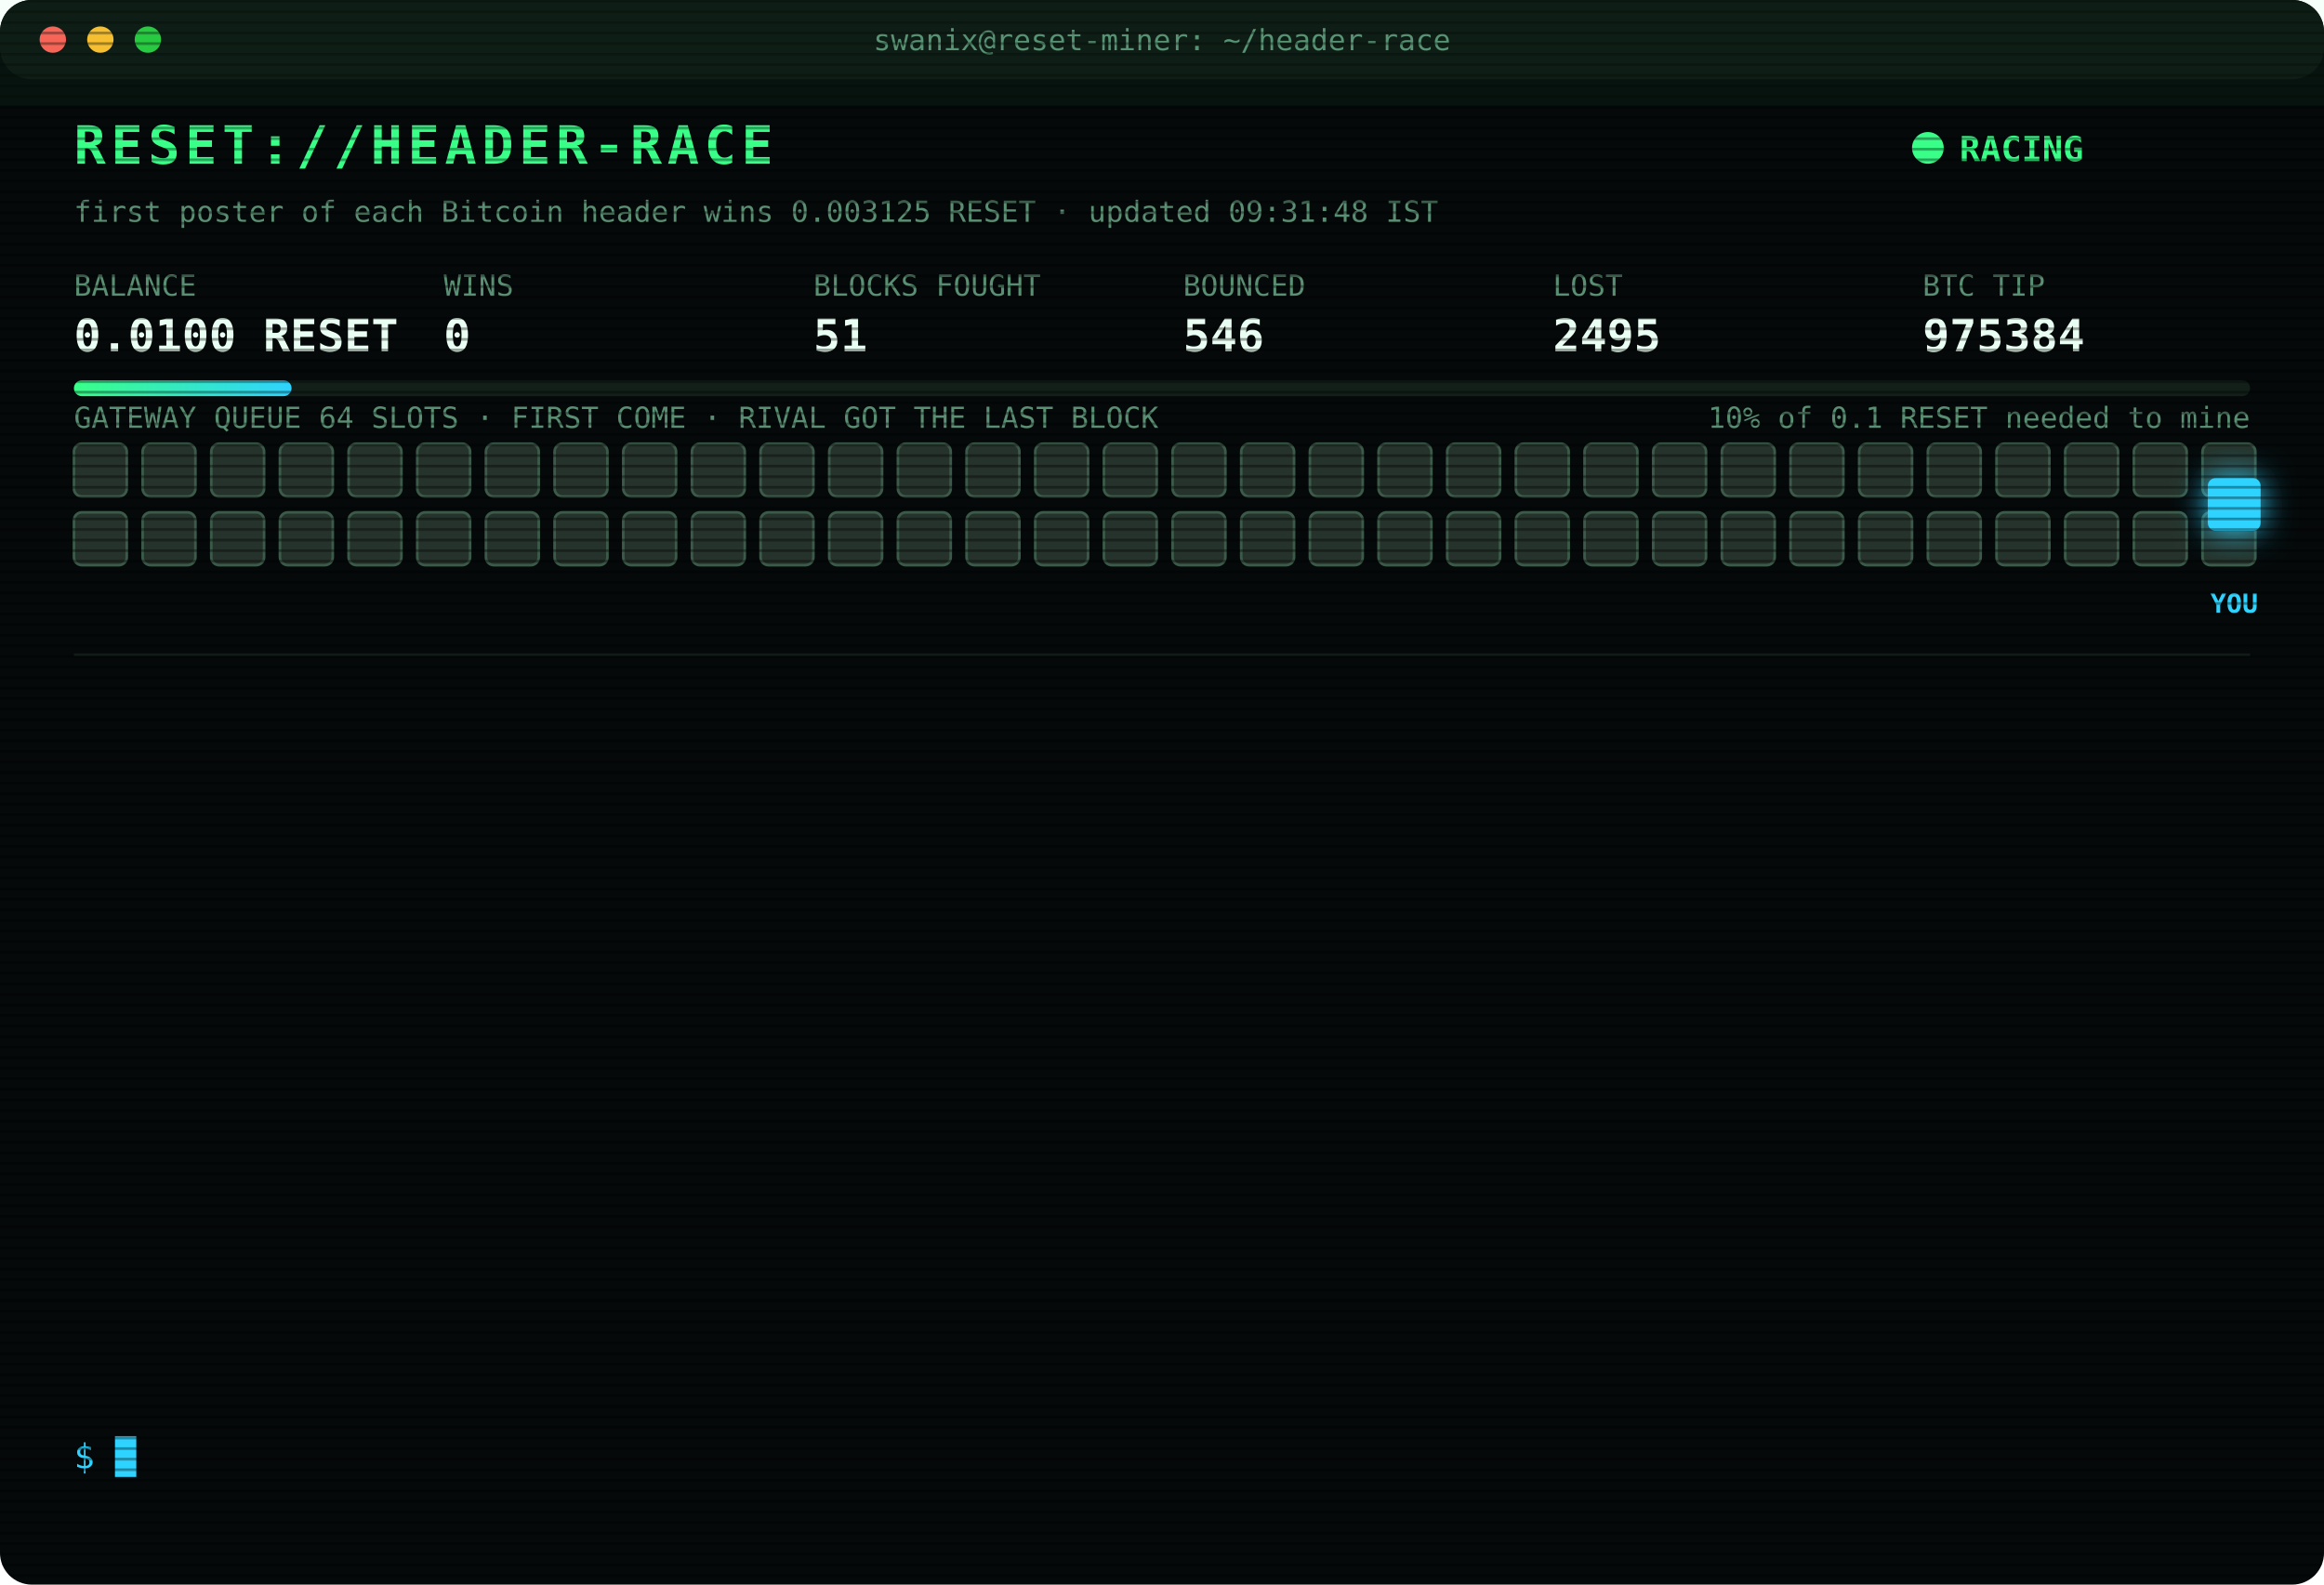
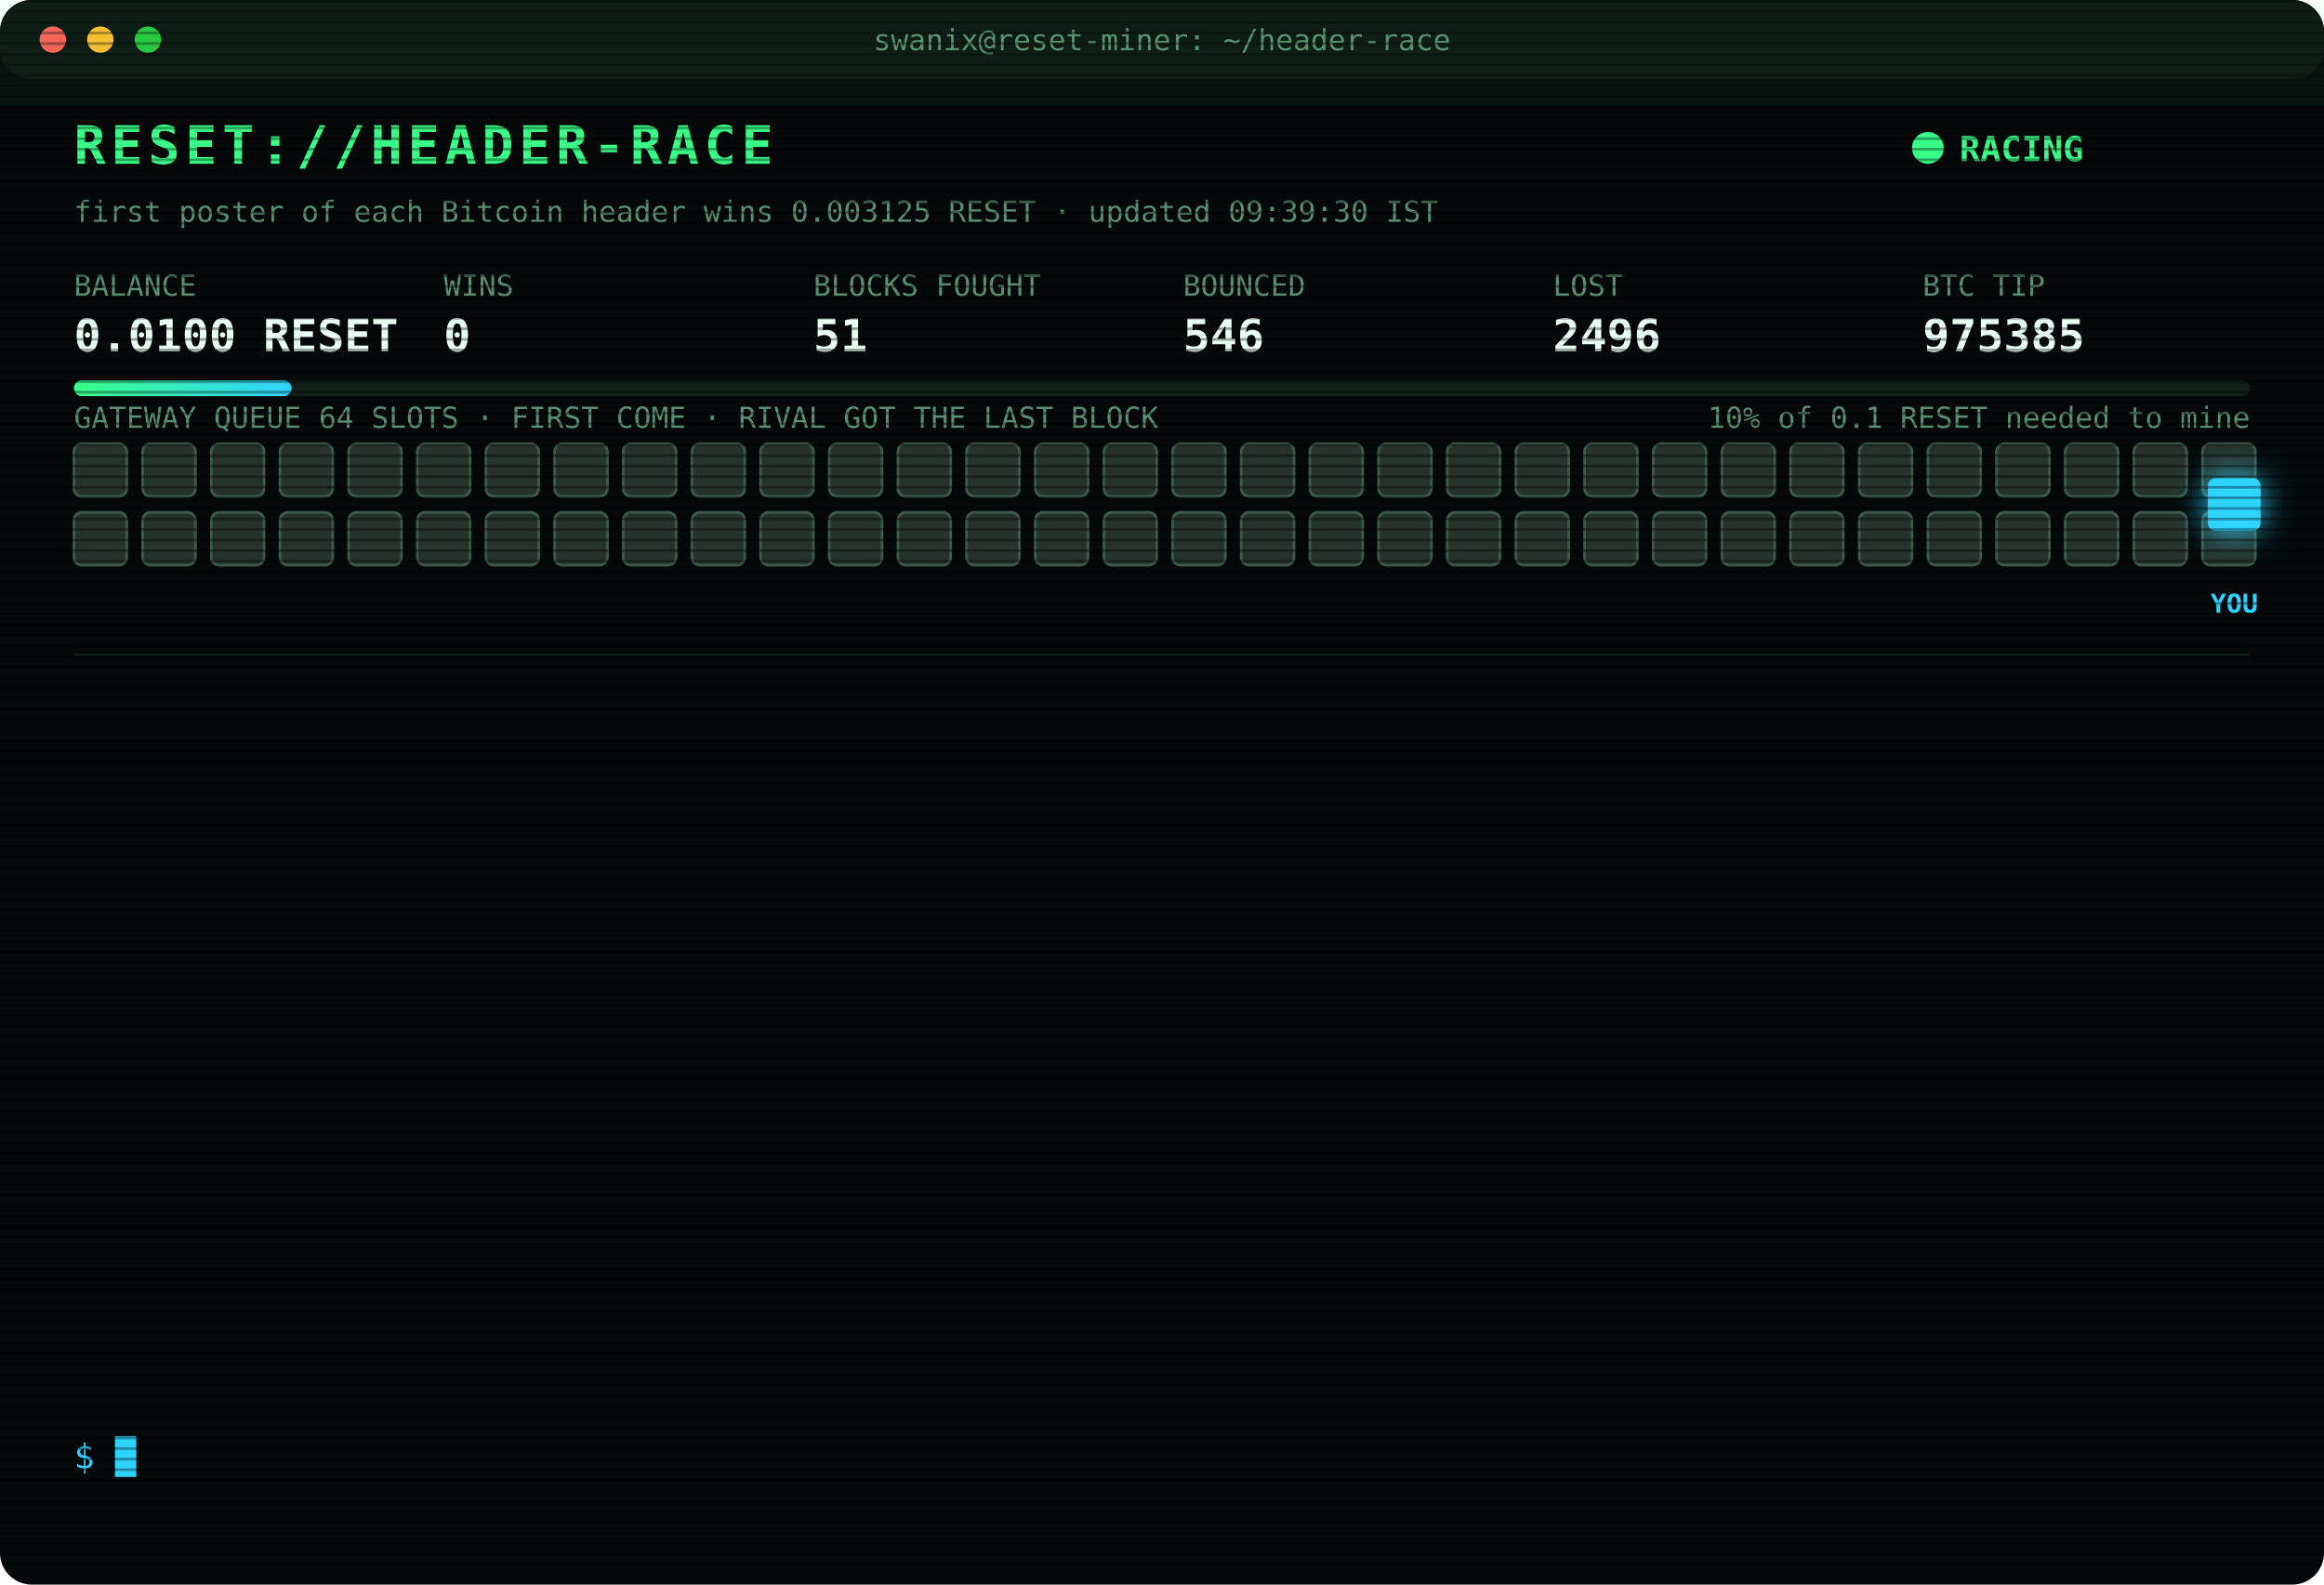
<svg xmlns="http://www.w3.org/2000/svg" width="880" height="600" viewBox="0 0 880 600" font-family="ui-monospace,SFMono-Regular,Menlo,Consolas,monospace">
  <style>
text{font-size:13px;fill:#7CFFB2}
.title{font-size:20px;font-weight:700;fill:#39FF88;letter-spacing:2px;animation:glitch 3s infinite steps(1)}
.sub{fill:#2fd3ff}.k{fill:#5a8f73;font-size:11px}.v{font-size:17px;font-weight:700;fill:#eafff3}
.ts{fill:#3f6b56}.boot{fill:#2fd3ff}.dim{fill:#5a8f73}.bad{fill:#ff4d6d}.warn{fill:#ffd23f}.mag{fill:#ff5cf0}.win{fill:#39FF88;font-weight:700}
.tag{font-size:10px;fill:#2fd3ff;font-weight:700}
.rival{fill:#26332c;stroke:#3c5a49;animation:jam 1.2s infinite alternate}
.idle{fill:#141c18;stroke:#22302a;animation:breathe 4s infinite}
.me{fill:#2fd3ff;filter:drop-shadow(0 0 6px #2fd3ff)}
.hover{animation:nudge 1.1s infinite ease-in-out}.bounce{animation:kick 1.4s infinite}
.ln{opacity:0;animation:in .4s forwards}
.cur{animation:blink 1s infinite steps(1)}
.scan{animation:scan 6s infinite linear}
.led{animation:blink 1.4s infinite}
@keyframes in{from{opacity:0;transform:translateX(-6px)}to{opacity:1;transform:none}}
@keyframes blink{50%{opacity:0}}
@keyframes jam{to{fill:#33463b}}
@keyframes breathe{50%{opacity:.4}}
@keyframes nudge{50%{transform:translateX(-10px)}}
@keyframes kick{0%,100%{transform:none}30%{transform:translateX(-14px)}55%{transform:translateX(10px) translateY(-6px)}}
@keyframes glitch{0%,92%{transform:none}93%{transform:translateX(2px);fill:#ff4d6d}95%{transform:translateX(-2px);fill:#2fd3ff}97%{transform:none}}
@keyframes scan{from{transform:translateY(-40px)}to{transform:translateY(600px)}}
</style>
  <defs>
    <pattern id="sl" width="4" height="4" patternUnits="userSpaceOnUse">
      <rect width="4" height="1" fill="#000" opacity=".35" />
    </pattern>
    <linearGradient id="bar">
      <stop offset="0" stop-color="#39FF88" />
      <stop offset="1" stop-color="#2fd3ff" />
    </linearGradient>
  </defs>
  <rect width="880" height="600" rx="12" fill="#05090a" />
  <rect width="880" height="30" rx="12" fill="#0d1512" />
  <circle cx="20" cy="15" r="5" fill="#ff5f57" />
  <circle cx="38" cy="15" r="5" fill="#febc2e" />
  <circle cx="56" cy="15" r="5" fill="#28c840" />
  <text x="440" y="19" text-anchor="middle" class="k">swanix@reset-miner: ~/header-race</text>
  <text x="28" y="62" class="title">RESET://HEADER-RACE</text>
  <circle class="led" cx="730" cy="56" r="6" fill="#39FF88" />
  <text x="742" y="61" class="win">RACING</text>
-   <text x="28" y="84" class="k">first poster of each Bitcoin header wins 0.003125 RESET · updated 09:31:48 IST</text>
+   <text x="28" y="84" class="k">first poster of each Bitcoin header wins 0.003125 RESET · updated 09:39:30 IST</text>
  <text x="28" y="112" class="k">BALANCE</text>
  <text x="28" y="133" class="v">0.0100 RESET</text>
  <text x="168" y="112" class="k">WINS</text>
  <text x="168" y="133" class="v">0</text>
  <text x="308" y="112" class="k">BLOCKS FOUGHT</text>
  <text x="308" y="133" class="v">51</text>
  <text x="448" y="112" class="k">BOUNCED</text>
  <text x="448" y="133" class="v">546</text>
  <text x="588" y="112" class="k">LOST</text>
-   <text x="588" y="133" class="v">2495</text>
+   <text x="588" y="133" class="v">2496</text>
  <text x="728" y="112" class="k">BTC TIP</text>
-   <text x="728" y="133" class="v">975384</text>
+   <text x="728" y="133" class="v">975385</text>
  <rect x="28" y="144" width="824" height="6" rx="3" fill="#13201a" />
  <rect x="28" y="144" width="82.4" height="6" rx="3" fill="url(#bar)" />
  <text x="852" y="162" text-anchor="end" class="k">10% of 0.1 RESET needed to mine</text>
  <text x="28" y="162" class="k">GATEWAY QUEUE 64 SLOTS · FIRST COME · RIVAL GOT THE LAST BLOCK</text>
  <rect class="rival" x="28" y="168" width="20" height="20" rx="3" style="animation-delay:0.00s" />
  <rect class="rival" x="54" y="168" width="20" height="20" rx="3" style="animation-delay:0.05s" />
  <rect class="rival" x="80" y="168" width="20" height="20" rx="3" style="animation-delay:0.10s" />
  <rect class="rival" x="106" y="168" width="20" height="20" rx="3" style="animation-delay:0.15s" />
  <rect class="rival" x="132" y="168" width="20" height="20" rx="3" style="animation-delay:0.20s" />
  <rect class="rival" x="158" y="168" width="20" height="20" rx="3" style="animation-delay:0.25s" />
  <rect class="rival" x="184" y="168" width="20" height="20" rx="3" style="animation-delay:0.30s" />
  <rect class="rival" x="210" y="168" width="20" height="20" rx="3" style="animation-delay:0.35s" />
  <rect class="rival" x="236" y="168" width="20" height="20" rx="3" style="animation-delay:0.40s" />
  <rect class="rival" x="262" y="168" width="20" height="20" rx="3" style="animation-delay:0.45s" />
  <rect class="rival" x="288" y="168" width="20" height="20" rx="3" style="animation-delay:0.50s" />
  <rect class="rival" x="314" y="168" width="20" height="20" rx="3" style="animation-delay:0.55s" />
  <rect class="rival" x="340" y="168" width="20" height="20" rx="3" style="animation-delay:0.60s" />
  <rect class="rival" x="366" y="168" width="20" height="20" rx="3" style="animation-delay:0.65s" />
  <rect class="rival" x="392" y="168" width="20" height="20" rx="3" style="animation-delay:0.70s" />
  <rect class="rival" x="418" y="168" width="20" height="20" rx="3" style="animation-delay:0.75s" />
  <rect class="rival" x="444" y="168" width="20" height="20" rx="3" style="animation-delay:0.80s" />
  <rect class="rival" x="470" y="168" width="20" height="20" rx="3" style="animation-delay:0.85s" />
  <rect class="rival" x="496" y="168" width="20" height="20" rx="3" style="animation-delay:0.90s" />
  <rect class="rival" x="522" y="168" width="20" height="20" rx="3" style="animation-delay:0.95s" />
  <rect class="rival" x="548" y="168" width="20" height="20" rx="3" style="animation-delay:1.00s" />
  <rect class="rival" x="574" y="168" width="20" height="20" rx="3" style="animation-delay:1.05s" />
  <rect class="rival" x="600" y="168" width="20" height="20" rx="3" style="animation-delay:1.10s" />
  <rect class="rival" x="626" y="168" width="20" height="20" rx="3" style="animation-delay:1.15s" />
  <rect class="rival" x="652" y="168" width="20" height="20" rx="3" style="animation-delay:1.20s" />
  <rect class="rival" x="678" y="168" width="20" height="20" rx="3" style="animation-delay:1.25s" />
  <rect class="rival" x="704" y="168" width="20" height="20" rx="3" style="animation-delay:1.30s" />
  <rect class="rival" x="730" y="168" width="20" height="20" rx="3" style="animation-delay:1.35s" />
  <rect class="rival" x="756" y="168" width="20" height="20" rx="3" style="animation-delay:1.40s" />
  <rect class="rival" x="782" y="168" width="20" height="20" rx="3" style="animation-delay:1.45s" />
  <rect class="rival" x="808" y="168" width="20" height="20" rx="3" style="animation-delay:1.50s" />
  <rect class="rival" x="834" y="168" width="20" height="20" rx="3" style="animation-delay:1.55s" />
  <rect class="rival" x="28" y="194" width="20" height="20" rx="3" style="animation-delay:1.60s" />
  <rect class="rival" x="54" y="194" width="20" height="20" rx="3" style="animation-delay:1.65s" />
  <rect class="rival" x="80" y="194" width="20" height="20" rx="3" style="animation-delay:1.70s" />
  <rect class="rival" x="106" y="194" width="20" height="20" rx="3" style="animation-delay:1.75s" />
  <rect class="rival" x="132" y="194" width="20" height="20" rx="3" style="animation-delay:1.80s" />
  <rect class="rival" x="158" y="194" width="20" height="20" rx="3" style="animation-delay:1.85s" />
  <rect class="rival" x="184" y="194" width="20" height="20" rx="3" style="animation-delay:1.90s" />
  <rect class="rival" x="210" y="194" width="20" height="20" rx="3" style="animation-delay:1.95s" />
  <rect class="rival" x="236" y="194" width="20" height="20" rx="3" style="animation-delay:2.00s" />
  <rect class="rival" x="262" y="194" width="20" height="20" rx="3" style="animation-delay:2.05s" />
  <rect class="rival" x="288" y="194" width="20" height="20" rx="3" style="animation-delay:2.10s" />
  <rect class="rival" x="314" y="194" width="20" height="20" rx="3" style="animation-delay:2.15s" />
  <rect class="rival" x="340" y="194" width="20" height="20" rx="3" style="animation-delay:2.20s" />
  <rect class="rival" x="366" y="194" width="20" height="20" rx="3" style="animation-delay:2.25s" />
  <rect class="rival" x="392" y="194" width="20" height="20" rx="3" style="animation-delay:2.30s" />
  <rect class="rival" x="418" y="194" width="20" height="20" rx="3" style="animation-delay:2.35s" />
  <rect class="rival" x="444" y="194" width="20" height="20" rx="3" style="animation-delay:2.40s" />
  <rect class="rival" x="470" y="194" width="20" height="20" rx="3" style="animation-delay:2.45s" />
  <rect class="rival" x="496" y="194" width="20" height="20" rx="3" style="animation-delay:2.50s" />
  <rect class="rival" x="522" y="194" width="20" height="20" rx="3" style="animation-delay:2.55s" />
  <rect class="rival" x="548" y="194" width="20" height="20" rx="3" style="animation-delay:2.60s" />
  <rect class="rival" x="574" y="194" width="20" height="20" rx="3" style="animation-delay:2.65s" />
  <rect class="rival" x="600" y="194" width="20" height="20" rx="3" style="animation-delay:2.70s" />
  <rect class="rival" x="626" y="194" width="20" height="20" rx="3" style="animation-delay:2.75s" />
  <rect class="rival" x="652" y="194" width="20" height="20" rx="3" style="animation-delay:2.80s" />
  <rect class="rival" x="678" y="194" width="20" height="20" rx="3" style="animation-delay:2.85s" />
  <rect class="rival" x="704" y="194" width="20" height="20" rx="3" style="animation-delay:2.90s" />
  <rect class="rival" x="730" y="194" width="20" height="20" rx="3" style="animation-delay:2.95s" />
  <rect class="rival" x="756" y="194" width="20" height="20" rx="3" style="animation-delay:3.00s" />
  <rect class="rival" x="782" y="194" width="20" height="20" rx="3" style="animation-delay:3.05s" />
  <rect class="rival" x="808" y="194" width="20" height="20" rx="3" style="animation-delay:3.10s" />
  <rect class="rival" x="834" y="194" width="20" height="20" rx="3" style="animation-delay:3.15s" />
  <g class="hover">
    <rect class="me" x="836" y="181" width="20" height="20" rx="3" />
    <text class="tag" x="846" y="232" text-anchor="middle">YOU</text>
  </g>
  <line x1="28" x2="852" y1="248" y2="248" stroke="#13201a" />
  <g class="ln" style="animation-delay:0.40s">
-     <text x="28" y="270" class="ts">07:26:29</text>
-     <text x="104" y="270" class="bad">[LOST] #975371 taken by a rival miner</text>
+     <text x="28" y="270" class="ts">07:32:28</text>
+     <text x="104" y="270" class="bad">[LOST] #975372 taken by a rival miner</text>
  </g>
  <g class="ln" style="animation-delay:0.65s">
-     <text x="28" y="292" class="ts">07:32:28</text>
-     <text x="104" y="292" class="bad">[LOST] #975372 taken by a rival miner</text>
+     <text x="28" y="292" class="ts">07:37:59</text>
+     <text x="104" y="292" class="bad">[LOST] #975373 taken by a rival miner</text>
  </g>
  <g class="ln" style="animation-delay:0.90s">
-     <text x="28" y="314" class="ts">07:37:59</text>
-     <text x="104" y="314" class="bad">[LOST] #975373 taken by a rival miner</text>
+     <text x="28" y="314" class="ts">07:47:02</text>
+     <text x="104" y="314" class="bad">[LOST] #975374 taken by a rival miner</text>
  </g>
  <g class="ln" style="animation-delay:1.15s">
-     <text x="28" y="336" class="ts">07:47:02</text>
-     <text x="104" y="336" class="bad">[LOST] #975374 taken by a rival miner</text>
+     <text x="28" y="336" class="ts">07:51:14</text>
+     <text x="104" y="336" class="bad">[LOST] #975375 taken by a rival miner</text>
  </g>
  <g class="ln" style="animation-delay:1.40s">
-     <text x="28" y="358" class="ts">07:51:14</text>
-     <text x="104" y="358" class="bad">[LOST] #975375 taken by a rival miner</text>
+     <text x="28" y="358" class="ts">08:17:16</text>
+     <text x="104" y="358" class="bad">[LOST] #975377 taken by a rival miner</text>
  </g>
  <g class="ln" style="animation-delay:1.65s">
-     <text x="28" y="380" class="ts">08:17:16</text>
-     <text x="104" y="380" class="bad">[LOST] #975377 taken by a rival miner</text>
+     <text x="28" y="380" class="ts">08:19:26</text>
+     <text x="104" y="380" class="bad">[LOST] #975378 taken by a rival miner</text>
  </g>
  <g class="ln" style="animation-delay:1.90s">
-     <text x="28" y="402" class="ts">08:19:26</text>
-     <text x="104" y="402" class="bad">[LOST] #975378 taken by a rival miner</text>
+     <text x="28" y="402" class="ts">08:25:32</text>
+     <text x="104" y="402" class="dim">[STINT END] calls 756 · wins 0</text>
  </g>
  <g class="ln" style="animation-delay:2.15s">
-     <text x="28" y="424" class="ts">08:25:32</text>
-     <text x="104" y="424" class="dim">[STINT END] calls 756 · wins 0</text>
+     <text x="28" y="424" class="ts">08:30:27</text>
+     <text x="104" y="424" class="boot">[BOOT] racer v3 online · 3 feeds · stint 340m</text>
  </g>
  <g class="ln" style="animation-delay:2.40s">
-     <text x="28" y="446" class="ts">08:30:27</text>
-     <text x="104" y="446" class="boot">[BOOT] racer v3 online · 3 feeds · stint 340m</text>
+     <text x="28" y="446" class="ts">08:34:05</text>
+     <text x="104" y="446" class="bad">[LOST] #975381 taken by a rival miner</text>
  </g>
  <g class="ln" style="animation-delay:2.65s">
-     <text x="28" y="468" class="ts">08:34:05</text>
-     <text x="104" y="468" class="bad">[LOST] #975381 taken by a rival miner</text>
+     <text x="28" y="468" class="ts">09:00:59</text>
+     <text x="104" y="468" class="bad">[LOST] #975382 taken by a rival miner</text>
  </g>
  <g class="ln" style="animation-delay:2.90s">
-     <text x="28" y="490" class="ts">09:00:59</text>
-     <text x="104" y="490" class="bad">[LOST] #975382 taken by a rival miner</text>
+     <text x="28" y="490" class="ts">09:22:51</text>
+     <text x="104" y="490" class="bad">[LOST] #975383 taken by a rival miner</text>
  </g>
  <g class="ln" style="animation-delay:3.15s">
-     <text x="28" y="512" class="ts">09:22:51</text>
-     <text x="104" y="512" class="bad">[LOST] #975383 taken by a rival miner</text>
+     <text x="28" y="512" class="ts">09:31:48</text>
+     <text x="104" y="512" class="bad">[LOST] #975384 taken by a rival miner</text>
  </g>
  <g class="ln" style="animation-delay:3.40s">
-     <text x="28" y="534" class="ts">09:31:48</text>
-     <text x="104" y="534" class="bad">[LOST] #975384 taken by a rival miner</text>
+     <text x="28" y="534" class="ts">09:39:30</text>
+     <text x="104" y="534" class="bad">[LOST] #975385 taken by a rival miner</text>
  </g>
  <text x="28" y="556" class="sub">$ <tspan class="cur">█</tspan>
  </text>
  <rect width="880" height="600" rx="12" fill="url(#sl)" pointer-events="none" />
  <rect class="scan" width="880" height="40" fill="#39FF88" opacity=".04" />
</svg>
